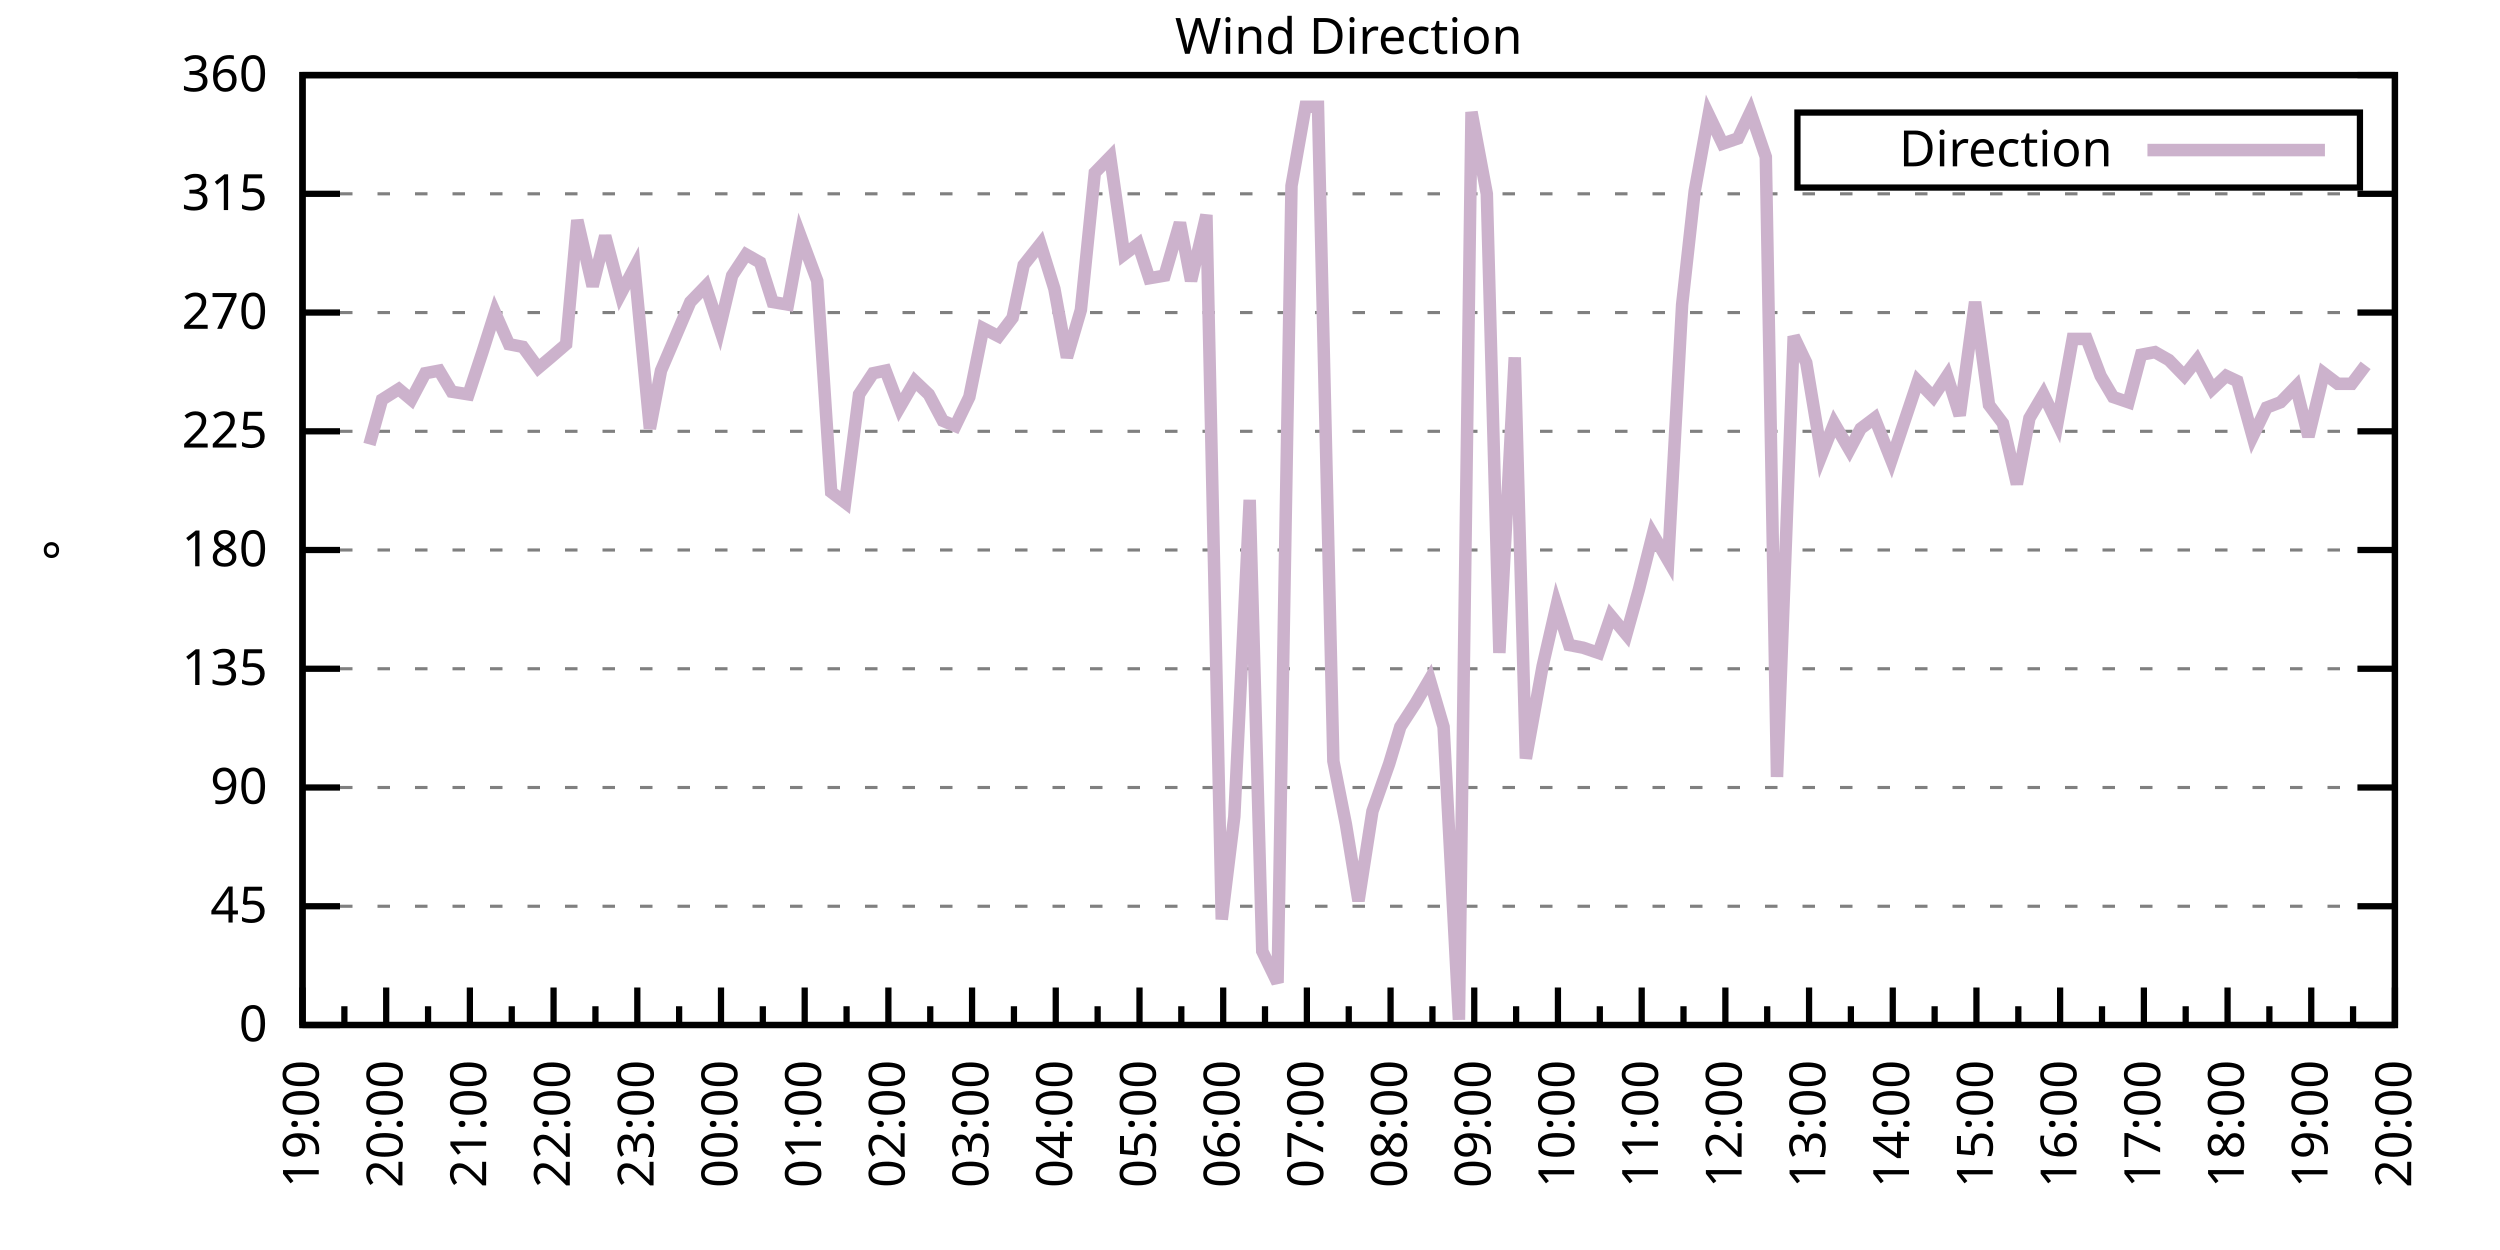
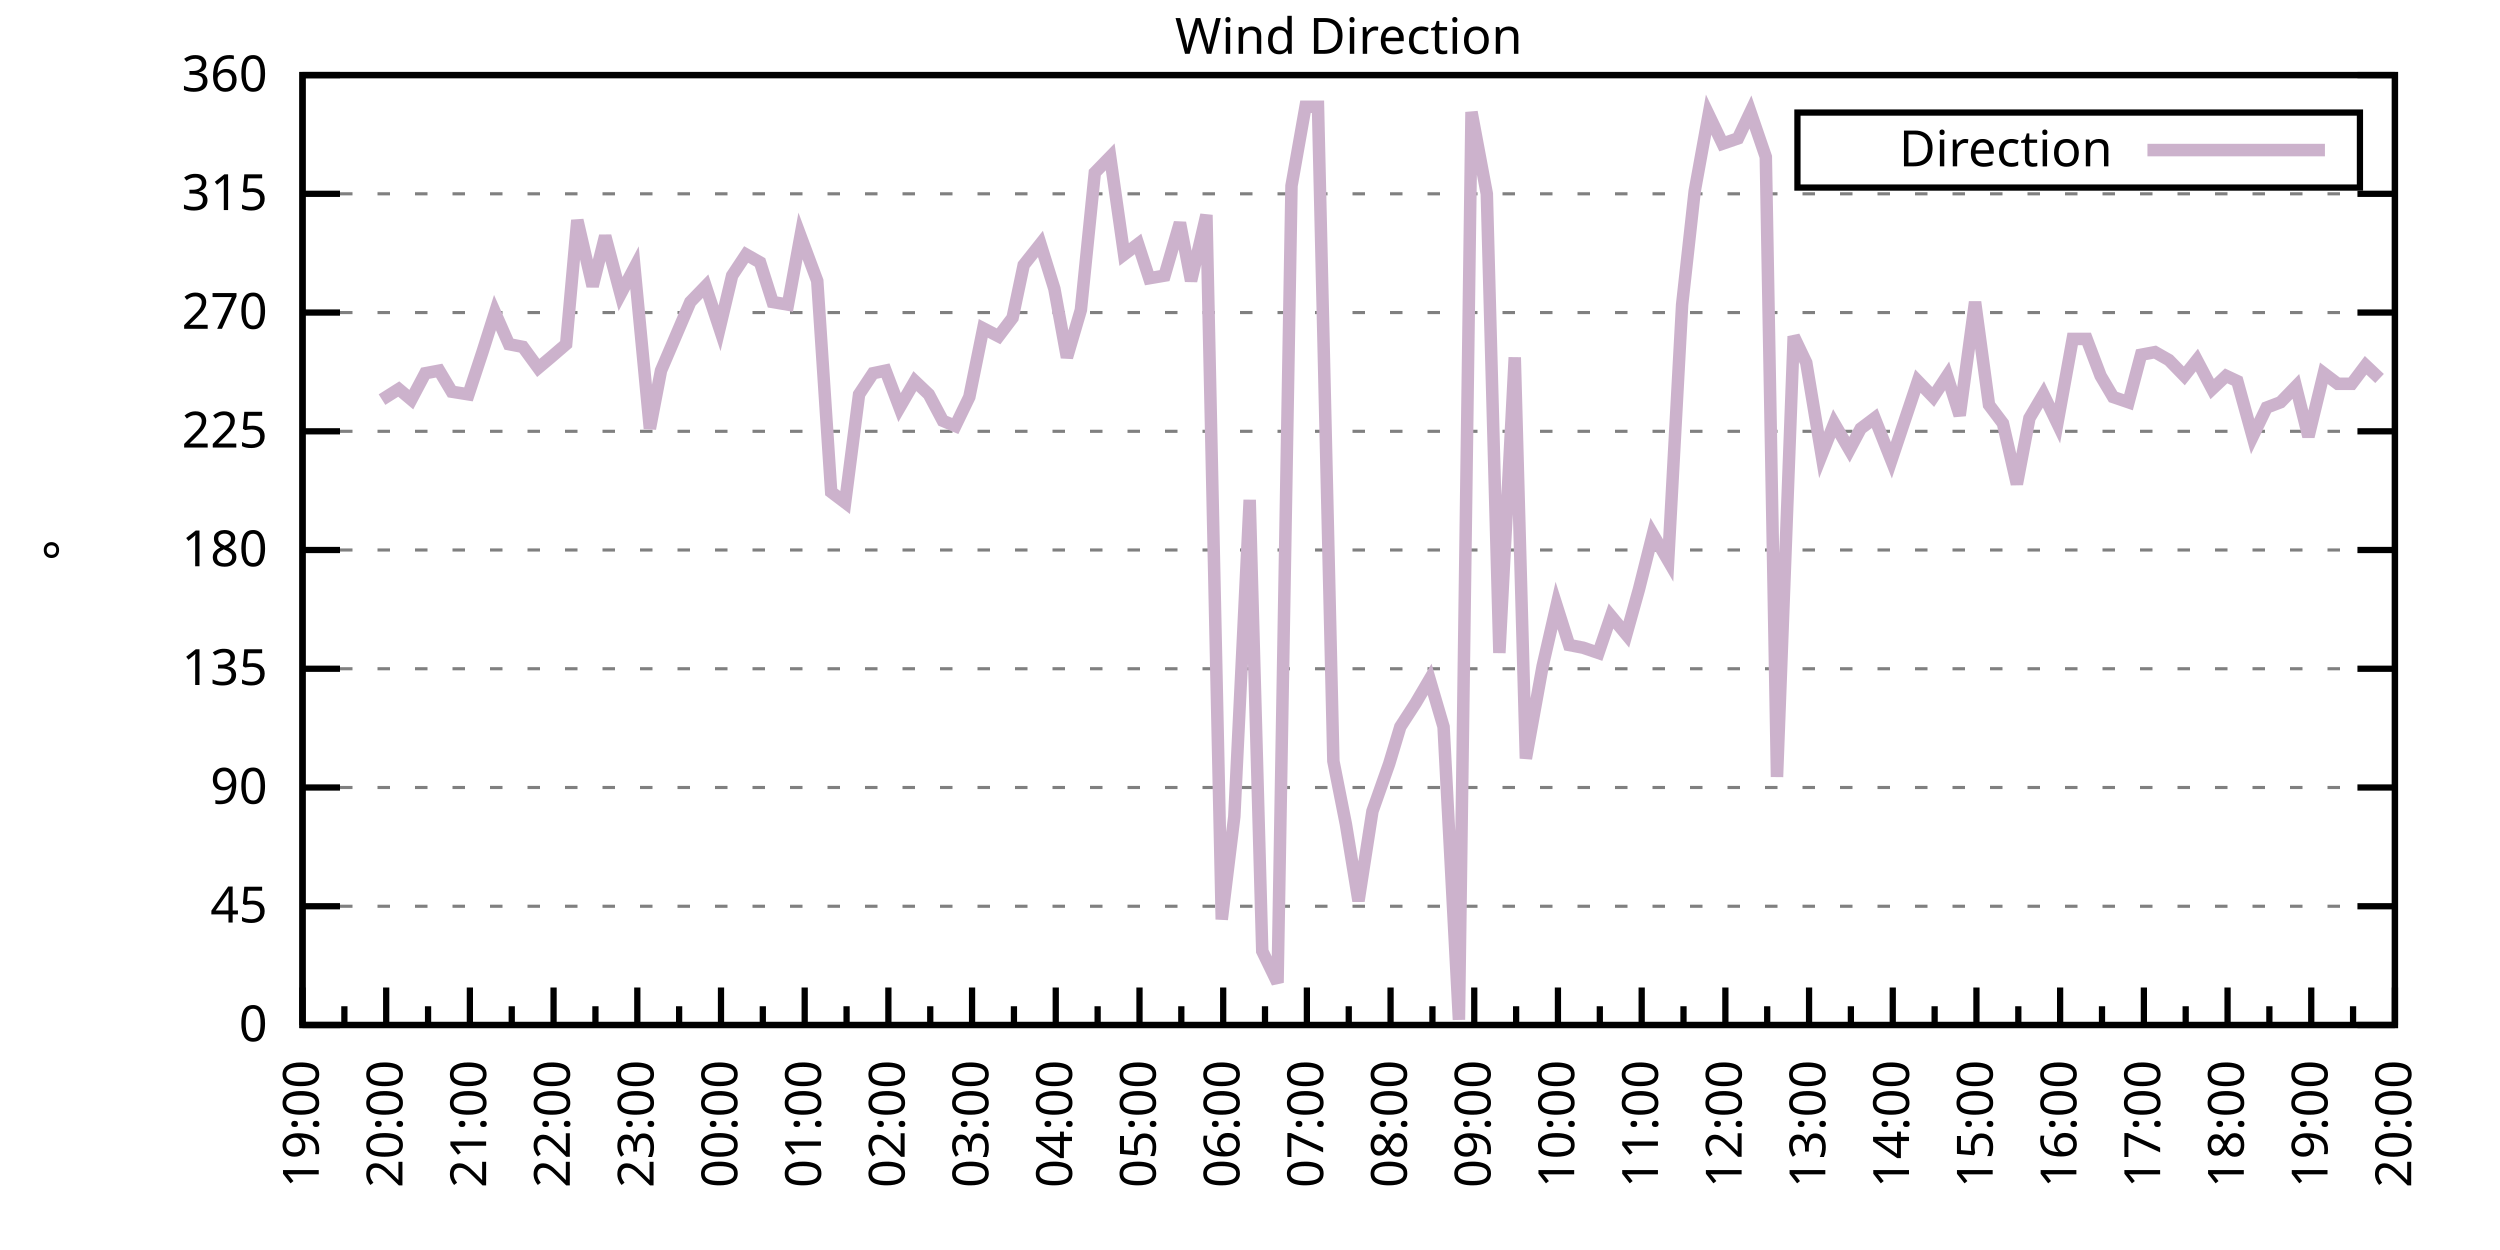
<svg xmlns="http://www.w3.org/2000/svg" xmlns:xlink="http://www.w3.org/1999/xlink" width="400" height="200" viewBox="0 0 400 200">
  <g id="gnuplot_canvas">
    <rect x="0" y="0" width="400" height="200" fill="none" />
    <defs>
      <circle id="gpDot" r="0.5" stroke-width="0.5" stroke="currentColor" />
      <path id="gpPt0" stroke-width="0.333" stroke="currentColor" d="M-1,0 h2 M0,-1 v2" />
      <path id="gpPt1" stroke-width="0.333" stroke="currentColor" d="M-1,-1 L1,1 M1,-1 L-1,1" />
      <path id="gpPt2" stroke-width="0.333" stroke="currentColor" d="M-1,0 L1,0 M0,-1 L0,1 M-1,-1 L1,1 M-1,1 L1,-1" />
      <rect id="gpPt3" stroke-width="0.333" stroke="currentColor" x="-1" y="-1" width="2" height="2" />
      <rect id="gpPt4" stroke-width="0.333" stroke="currentColor" fill="currentColor" x="-1" y="-1" width="2" height="2" />
      <circle id="gpPt5" stroke-width="0.333" stroke="currentColor" cx="0" cy="0" r="1" />
      <use xlink:href="#gpPt5" id="gpPt6" fill="currentColor" stroke="none" />
      <path id="gpPt7" stroke-width="0.333" stroke="currentColor" d="M0,-1.33 L-1.33,0.67 L1.33,0.67 z" />
      <use xlink:href="#gpPt7" id="gpPt8" fill="currentColor" stroke="none" />
      <use xlink:href="#gpPt7" id="gpPt9" stroke="currentColor" transform="rotate(180)" />
      <use xlink:href="#gpPt9" id="gpPt10" fill="currentColor" stroke="none" />
      <use xlink:href="#gpPt3" id="gpPt11" stroke="currentColor" transform="rotate(45)" />
      <use xlink:href="#gpPt11" id="gpPt12" fill="currentColor" stroke="none" />
      <path id="gpPt13" stroke-width="0.333" stroke="currentColor" d="M0,1.330 L1.265,0.411 L0.782,-1.067 L-0.782,-1.076 L-1.265,0.411 z" />
      <use xlink:href="#gpPt13" id="gpPt14" fill="currentColor" stroke="none" />
      <filter id="textbox" filterUnits="objectBoundingBox" x="0" y="0" height="1" width="1">
        <feFlood flood-color="white" flood-opacity="1" result="bgnd" />
        <feComposite in="SourceGraphic" in2="bgnd" operator="atop" />
      </filter>
      <filter id="greybox" filterUnits="objectBoundingBox" x="0" y="0" height="1" width="1">
        <feFlood flood-color="lightgrey" flood-opacity="1" result="grey" />
        <feComposite in="SourceGraphic" in2="grey" operator="atop" />
      </filter>
    </defs>
    <g fill="none" color="white" stroke="currentColor" stroke-width="1.00" stroke-linecap="butt" stroke-linejoin="miter">
</g>
    <g fill="none" color="black" stroke="currentColor" stroke-width="1.00" stroke-linecap="butt" stroke-linejoin="miter">
      <g stroke="none" shape-rendering="crispEdges">
        <polygon fill="rgb(255, 255, 255)" points="48.40,164.00 383.18,164.00 383.18,12.02 48.40,12.02 " />
      </g>
    </g>
    <g fill="none" color="black" stroke="currentColor" stroke-width="1.00" stroke-linecap="butt" stroke-linejoin="miter">
</g>
    <g fill="none" color="black" stroke="black" stroke-width="0.50" stroke-linecap="butt" stroke-linejoin="miter">
</g>
    <g fill="none" color="gray" stroke="currentColor" stroke-width="0.50" stroke-linecap="butt" stroke-linejoin="miter">
      <path stroke="gray" stroke-dasharray="2,4" class="gridline" d="M48.40,164.00 L383.19,164.00  " />
    </g>
    <g fill="none" color="gray" stroke="gray" stroke-width="1.00" stroke-linecap="butt" stroke-linejoin="miter">
</g>
    <g fill="none" color="black" stroke="currentColor" stroke-width="1.00" stroke-linecap="butt" stroke-linejoin="miter">
      <path stroke="black" d="M48.40,164.00 L54.40,164.00 M383.19,164.00 L377.19,164.00  " />
      <g transform="translate(42.80,166.60)" stroke="none" fill="black" font-family="Sans" font-size="8.00" text-anchor="end">
        <text>
          <tspan font-family="Sans"> 0</tspan>
        </text>
      </g>
    </g>
    <g fill="none" color="black" stroke="currentColor" stroke-width="1.00" stroke-linecap="butt" stroke-linejoin="miter">
</g>
    <g fill="none" color="black" stroke="black" stroke-width="0.50" stroke-linecap="butt" stroke-linejoin="miter">
</g>
    <g fill="none" color="gray" stroke="currentColor" stroke-width="0.50" stroke-linecap="butt" stroke-linejoin="miter">
      <path stroke="gray" stroke-dasharray="2,4" class="gridline" d="M48.40,145.00 L383.19,145.00  " />
    </g>
    <g fill="none" color="gray" stroke="gray" stroke-width="1.00" stroke-linecap="butt" stroke-linejoin="miter">
</g>
    <g fill="none" color="black" stroke="currentColor" stroke-width="1.00" stroke-linecap="butt" stroke-linejoin="miter">
      <path stroke="black" d="M48.40,145.00 L54.40,145.00 M383.19,145.00 L377.19,145.00  " />
      <g transform="translate(42.80,147.60)" stroke="none" fill="black" font-family="Sans" font-size="8.00" text-anchor="end">
        <text>
          <tspan font-family="Sans"> 45</tspan>
        </text>
      </g>
    </g>
    <g fill="none" color="black" stroke="currentColor" stroke-width="1.00" stroke-linecap="butt" stroke-linejoin="miter">
</g>
    <g fill="none" color="black" stroke="black" stroke-width="0.50" stroke-linecap="butt" stroke-linejoin="miter">
</g>
    <g fill="none" color="gray" stroke="currentColor" stroke-width="0.50" stroke-linecap="butt" stroke-linejoin="miter">
      <path stroke="gray" stroke-dasharray="2,4" class="gridline" d="M48.40,126.00 L383.19,126.00  " />
    </g>
    <g fill="none" color="gray" stroke="gray" stroke-width="1.00" stroke-linecap="butt" stroke-linejoin="miter">
</g>
    <g fill="none" color="black" stroke="currentColor" stroke-width="1.00" stroke-linecap="butt" stroke-linejoin="miter">
      <path stroke="black" d="M48.40,126.00 L54.40,126.00 M383.19,126.00 L377.19,126.00  " />
      <g transform="translate(42.80,128.60)" stroke="none" fill="black" font-family="Sans" font-size="8.00" text-anchor="end">
        <text>
          <tspan font-family="Sans"> 90</tspan>
        </text>
      </g>
    </g>
    <g fill="none" color="black" stroke="currentColor" stroke-width="1.00" stroke-linecap="butt" stroke-linejoin="miter">
</g>
    <g fill="none" color="black" stroke="black" stroke-width="0.50" stroke-linecap="butt" stroke-linejoin="miter">
</g>
    <g fill="none" color="gray" stroke="currentColor" stroke-width="0.50" stroke-linecap="butt" stroke-linejoin="miter">
      <path stroke="gray" stroke-dasharray="2,4" class="gridline" d="M48.40,107.00 L383.19,107.00  " />
    </g>
    <g fill="none" color="gray" stroke="gray" stroke-width="1.00" stroke-linecap="butt" stroke-linejoin="miter">
</g>
    <g fill="none" color="black" stroke="currentColor" stroke-width="1.00" stroke-linecap="butt" stroke-linejoin="miter">
      <path stroke="black" d="M48.40,107.00 L54.40,107.00 M383.19,107.00 L377.19,107.00  " />
      <g transform="translate(42.80,109.60)" stroke="none" fill="black" font-family="Sans" font-size="8.00" text-anchor="end">
        <text>
          <tspan font-family="Sans"> 135</tspan>
        </text>
      </g>
    </g>
    <g fill="none" color="black" stroke="currentColor" stroke-width="1.00" stroke-linecap="butt" stroke-linejoin="miter">
</g>
    <g fill="none" color="black" stroke="black" stroke-width="0.50" stroke-linecap="butt" stroke-linejoin="miter">
</g>
    <g fill="none" color="gray" stroke="currentColor" stroke-width="0.50" stroke-linecap="butt" stroke-linejoin="miter">
      <path stroke="gray" stroke-dasharray="2,4" class="gridline" d="M48.40,88.00 L383.19,88.00  " />
    </g>
    <g fill="none" color="gray" stroke="gray" stroke-width="1.00" stroke-linecap="butt" stroke-linejoin="miter">
</g>
    <g fill="none" color="black" stroke="currentColor" stroke-width="1.00" stroke-linecap="butt" stroke-linejoin="miter">
      <path stroke="black" d="M48.40,88.00 L54.40,88.00 M383.19,88.00 L377.19,88.00  " />
      <g transform="translate(42.80,90.60)" stroke="none" fill="black" font-family="Sans" font-size="8.00" text-anchor="end">
        <text>
          <tspan font-family="Sans"> 180</tspan>
        </text>
      </g>
    </g>
    <g fill="none" color="black" stroke="currentColor" stroke-width="1.00" stroke-linecap="butt" stroke-linejoin="miter">
</g>
    <g fill="none" color="black" stroke="black" stroke-width="0.50" stroke-linecap="butt" stroke-linejoin="miter">
</g>
    <g fill="none" color="gray" stroke="currentColor" stroke-width="0.50" stroke-linecap="butt" stroke-linejoin="miter">
      <path stroke="gray" stroke-dasharray="2,4" class="gridline" d="M48.40,69.01 L383.19,69.01  " />
    </g>
    <g fill="none" color="gray" stroke="gray" stroke-width="1.00" stroke-linecap="butt" stroke-linejoin="miter">
</g>
    <g fill="none" color="black" stroke="currentColor" stroke-width="1.00" stroke-linecap="butt" stroke-linejoin="miter">
      <path stroke="black" d="M48.40,69.01 L54.40,69.01 M383.19,69.01 L377.19,69.01  " />
      <g transform="translate(42.80,71.61)" stroke="none" fill="black" font-family="Sans" font-size="8.00" text-anchor="end">
        <text>
          <tspan font-family="Sans"> 225</tspan>
        </text>
      </g>
    </g>
    <g fill="none" color="black" stroke="currentColor" stroke-width="1.00" stroke-linecap="butt" stroke-linejoin="miter">
</g>
    <g fill="none" color="black" stroke="black" stroke-width="0.50" stroke-linecap="butt" stroke-linejoin="miter">
</g>
    <g fill="none" color="gray" stroke="currentColor" stroke-width="0.50" stroke-linecap="butt" stroke-linejoin="miter">
      <path stroke="gray" stroke-dasharray="2,4" class="gridline" d="M48.40,50.01 L383.19,50.01  " />
    </g>
    <g fill="none" color="gray" stroke="gray" stroke-width="1.00" stroke-linecap="butt" stroke-linejoin="miter">
</g>
    <g fill="none" color="black" stroke="currentColor" stroke-width="1.00" stroke-linecap="butt" stroke-linejoin="miter">
      <path stroke="black" d="M48.40,50.01 L54.40,50.01 M383.19,50.01 L377.19,50.01  " />
      <g transform="translate(42.80,52.61)" stroke="none" fill="black" font-family="Sans" font-size="8.00" text-anchor="end">
        <text>
          <tspan font-family="Sans"> 270</tspan>
        </text>
      </g>
    </g>
    <g fill="none" color="black" stroke="currentColor" stroke-width="1.00" stroke-linecap="butt" stroke-linejoin="miter">
</g>
    <g fill="none" color="black" stroke="black" stroke-width="0.50" stroke-linecap="butt" stroke-linejoin="miter">
</g>
    <g fill="none" color="gray" stroke="currentColor" stroke-width="0.50" stroke-linecap="butt" stroke-linejoin="miter">
      <path stroke="gray" stroke-dasharray="2,4" class="gridline" d="M48.40,31.01 L383.19,31.01  " />
    </g>
    <g fill="none" color="gray" stroke="gray" stroke-width="1.00" stroke-linecap="butt" stroke-linejoin="miter">
</g>
    <g fill="none" color="black" stroke="currentColor" stroke-width="1.00" stroke-linecap="butt" stroke-linejoin="miter">
      <path stroke="black" d="M48.40,31.01 L54.40,31.01 M383.19,31.01 L377.19,31.01  " />
      <g transform="translate(42.80,33.61)" stroke="none" fill="black" font-family="Sans" font-size="8.00" text-anchor="end">
        <text>
          <tspan font-family="Sans"> 315</tspan>
        </text>
      </g>
    </g>
    <g fill="none" color="black" stroke="currentColor" stroke-width="1.00" stroke-linecap="butt" stroke-linejoin="miter">
</g>
    <g fill="none" color="black" stroke="black" stroke-width="0.50" stroke-linecap="butt" stroke-linejoin="miter">
</g>
    <g fill="none" color="gray" stroke="currentColor" stroke-width="0.50" stroke-linecap="butt" stroke-linejoin="miter">
      <path stroke="gray" stroke-dasharray="2,4" class="gridline" d="M48.40,12.01 L383.19,12.01  " />
    </g>
    <g fill="none" color="gray" stroke="gray" stroke-width="1.00" stroke-linecap="butt" stroke-linejoin="miter">
</g>
    <g fill="none" color="black" stroke="currentColor" stroke-width="1.00" stroke-linecap="butt" stroke-linejoin="miter">
      <path stroke="black" d="M48.40,12.01 L54.40,12.01 M383.19,12.01 L377.19,12.01  " />
      <g transform="translate(42.80,14.61)" stroke="none" fill="black" font-family="Sans" font-size="8.00" text-anchor="end">
        <text>
          <tspan font-family="Sans"> 360</tspan>
        </text>
      </g>
    </g>
    <g fill="none" color="black" stroke="currentColor" stroke-width="1.00" stroke-linecap="butt" stroke-linejoin="miter">
      <path stroke="black" d="M48.40,164.00 L48.40,158.00  " />
      <g transform="translate(51.00,169.60) rotate(270)" stroke="none" fill="black" font-family="Sans" font-size="8.00" text-anchor="end">
        <text>
          <tspan font-family="Sans">19:00</tspan>
        </text>
      </g>
    </g>
    <g fill="none" color="black" stroke="currentColor" stroke-width="1.00" stroke-linecap="butt" stroke-linejoin="miter">
      <path stroke="black" d="M55.10,164.00 L55.10,161.00 M61.79,164.00 L61.79,158.00  " />
      <g transform="translate(64.39,169.60) rotate(270)" stroke="none" fill="black" font-family="Sans" font-size="8.00" text-anchor="end">
        <text>
          <tspan font-family="Sans">20:00</tspan>
        </text>
      </g>
    </g>
    <g fill="none" color="black" stroke="currentColor" stroke-width="1.00" stroke-linecap="butt" stroke-linejoin="miter">
      <path stroke="black" d="M68.49,164.00 L68.49,161.00 M75.18,164.00 L75.18,158.00  " />
      <g transform="translate(77.78,169.60) rotate(270)" stroke="none" fill="black" font-family="Sans" font-size="8.00" text-anchor="end">
        <text>
          <tspan font-family="Sans">21:00</tspan>
        </text>
      </g>
    </g>
    <g fill="none" color="black" stroke="currentColor" stroke-width="1.00" stroke-linecap="butt" stroke-linejoin="miter">
      <path stroke="black" d="M81.88,164.00 L81.88,161.00 M88.57,164.00 L88.57,158.00  " />
      <g transform="translate(91.17,169.60) rotate(270)" stroke="none" fill="black" font-family="Sans" font-size="8.00" text-anchor="end">
        <text>
          <tspan font-family="Sans">22:00</tspan>
        </text>
      </g>
    </g>
    <g fill="none" color="black" stroke="currentColor" stroke-width="1.00" stroke-linecap="butt" stroke-linejoin="miter">
      <path stroke="black" d="M95.27,164.00 L95.27,161.00 M101.97,164.00 L101.97,158.00  " />
      <g transform="translate(104.57,169.60) rotate(270)" stroke="none" fill="black" font-family="Sans" font-size="8.00" text-anchor="end">
        <text>
          <tspan font-family="Sans">23:00</tspan>
        </text>
      </g>
    </g>
    <g fill="none" color="black" stroke="currentColor" stroke-width="1.00" stroke-linecap="butt" stroke-linejoin="miter">
      <path stroke="black" d="M108.66,164.00 L108.66,161.00 M115.36,164.00 L115.36,158.00  " />
      <g transform="translate(117.96,169.60) rotate(270)" stroke="none" fill="black" font-family="Sans" font-size="8.00" text-anchor="end">
        <text>
          <tspan font-family="Sans">00:00</tspan>
        </text>
      </g>
    </g>
    <g fill="none" color="black" stroke="currentColor" stroke-width="1.00" stroke-linecap="butt" stroke-linejoin="miter">
      <path stroke="black" d="M122.05,164.00 L122.05,161.00 M128.75,164.00 L128.75,158.00  " />
      <g transform="translate(131.35,169.60) rotate(270)" stroke="none" fill="black" font-family="Sans" font-size="8.00" text-anchor="end">
        <text>
          <tspan font-family="Sans">01:00</tspan>
        </text>
      </g>
    </g>
    <g fill="none" color="black" stroke="currentColor" stroke-width="1.00" stroke-linecap="butt" stroke-linejoin="miter">
      <path stroke="black" d="M135.45,164.00 L135.45,161.00 M142.14,164.00 L142.14,158.00  " />
      <g transform="translate(144.74,169.60) rotate(270)" stroke="none" fill="black" font-family="Sans" font-size="8.00" text-anchor="end">
        <text>
          <tspan font-family="Sans">02:00</tspan>
        </text>
      </g>
    </g>
    <g fill="none" color="black" stroke="currentColor" stroke-width="1.00" stroke-linecap="butt" stroke-linejoin="miter">
      <path stroke="black" d="M148.84,164.00 L148.84,161.00 M155.53,164.00 L155.53,158.00  " />
      <g transform="translate(158.13,169.60) rotate(270)" stroke="none" fill="black" font-family="Sans" font-size="8.00" text-anchor="end">
        <text>
          <tspan font-family="Sans">03:00</tspan>
        </text>
      </g>
    </g>
    <g fill="none" color="black" stroke="currentColor" stroke-width="1.00" stroke-linecap="butt" stroke-linejoin="miter">
      <path stroke="black" d="M162.23,164.00 L162.23,161.00 M168.92,164.00 L168.92,158.00  " />
      <g transform="translate(171.52,169.60) rotate(270)" stroke="none" fill="black" font-family="Sans" font-size="8.00" text-anchor="end">
        <text>
          <tspan font-family="Sans">04:00</tspan>
        </text>
      </g>
    </g>
    <g fill="none" color="black" stroke="currentColor" stroke-width="1.00" stroke-linecap="butt" stroke-linejoin="miter">
      <path stroke="black" d="M175.62,164.00 L175.62,161.00 M182.32,164.00 L182.32,158.00  " />
      <g transform="translate(184.92,169.60) rotate(270)" stroke="none" fill="black" font-family="Sans" font-size="8.00" text-anchor="end">
        <text>
          <tspan font-family="Sans">05:00</tspan>
        </text>
      </g>
    </g>
    <g fill="none" color="black" stroke="currentColor" stroke-width="1.00" stroke-linecap="butt" stroke-linejoin="miter">
      <path stroke="black" d="M189.01,164.00 L189.01,161.00 M195.71,164.00 L195.71,158.00  " />
      <g transform="translate(198.31,169.60) rotate(270)" stroke="none" fill="black" font-family="Sans" font-size="8.00" text-anchor="end">
        <text>
          <tspan font-family="Sans">06:00</tspan>
        </text>
      </g>
    </g>
    <g fill="none" color="black" stroke="currentColor" stroke-width="1.00" stroke-linecap="butt" stroke-linejoin="miter">
      <path stroke="black" d="M202.40,164.00 L202.40,161.00 M209.10,164.00 L209.10,158.00  " />
      <g transform="translate(211.70,169.60) rotate(270)" stroke="none" fill="black" font-family="Sans" font-size="8.00" text-anchor="end">
        <text>
          <tspan font-family="Sans">07:00</tspan>
        </text>
      </g>
    </g>
    <g fill="none" color="black" stroke="currentColor" stroke-width="1.00" stroke-linecap="butt" stroke-linejoin="miter">
      <path stroke="black" d="M215.80,164.00 L215.80,161.00 M222.49,164.00 L222.49,158.00  " />
      <g transform="translate(225.09,169.60) rotate(270)" stroke="none" fill="black" font-family="Sans" font-size="8.00" text-anchor="end">
        <text>
          <tspan font-family="Sans">08:00</tspan>
        </text>
      </g>
    </g>
    <g fill="none" color="black" stroke="currentColor" stroke-width="1.00" stroke-linecap="butt" stroke-linejoin="miter">
      <path stroke="black" d="M229.19,164.00 L229.19,161.00 M235.88,164.00 L235.88,158.00  " />
      <g transform="translate(238.48,169.60) rotate(270)" stroke="none" fill="black" font-family="Sans" font-size="8.00" text-anchor="end">
        <text>
          <tspan font-family="Sans">09:00</tspan>
        </text>
      </g>
    </g>
    <g fill="none" color="black" stroke="currentColor" stroke-width="1.00" stroke-linecap="butt" stroke-linejoin="miter">
      <path stroke="black" d="M242.58,164.00 L242.58,161.00 M249.27,164.00 L249.27,158.00  " />
      <g transform="translate(251.87,169.60) rotate(270)" stroke="none" fill="black" font-family="Sans" font-size="8.00" text-anchor="end">
        <text>
          <tspan font-family="Sans">10:00</tspan>
        </text>
      </g>
    </g>
    <g fill="none" color="black" stroke="currentColor" stroke-width="1.00" stroke-linecap="butt" stroke-linejoin="miter">
      <path stroke="black" d="M255.97,164.00 L255.97,161.00 M262.67,164.00 L262.67,158.00  " />
      <g transform="translate(265.27,169.60) rotate(270)" stroke="none" fill="black" font-family="Sans" font-size="8.00" text-anchor="end">
        <text>
          <tspan font-family="Sans">11:00</tspan>
        </text>
      </g>
    </g>
    <g fill="none" color="black" stroke="currentColor" stroke-width="1.00" stroke-linecap="butt" stroke-linejoin="miter">
      <path stroke="black" d="M269.36,164.00 L269.36,161.00 M276.06,164.00 L276.06,158.00  " />
      <g transform="translate(278.66,169.60) rotate(270)" stroke="none" fill="black" font-family="Sans" font-size="8.00" text-anchor="end">
        <text>
          <tspan font-family="Sans">12:00</tspan>
        </text>
      </g>
    </g>
    <g fill="none" color="black" stroke="currentColor" stroke-width="1.00" stroke-linecap="butt" stroke-linejoin="miter">
      <path stroke="black" d="M282.75,164.00 L282.75,161.00 M289.45,164.00 L289.45,158.00  " />
      <g transform="translate(292.05,169.60) rotate(270)" stroke="none" fill="black" font-family="Sans" font-size="8.00" text-anchor="end">
        <text>
          <tspan font-family="Sans">13:00</tspan>
        </text>
      </g>
    </g>
    <g fill="none" color="black" stroke="currentColor" stroke-width="1.00" stroke-linecap="butt" stroke-linejoin="miter">
      <path stroke="black" d="M296.14,164.00 L296.14,161.00 M302.84,164.00 L302.84,158.00  " />
      <g transform="translate(305.44,169.60) rotate(270)" stroke="none" fill="black" font-family="Sans" font-size="8.00" text-anchor="end">
        <text>
          <tspan font-family="Sans">14:00</tspan>
        </text>
      </g>
    </g>
    <g fill="none" color="black" stroke="currentColor" stroke-width="1.00" stroke-linecap="butt" stroke-linejoin="miter">
      <path stroke="black" d="M309.54,164.00 L309.54,161.00 M316.23,164.00 L316.23,158.00  " />
      <g transform="translate(318.83,169.60) rotate(270)" stroke="none" fill="black" font-family="Sans" font-size="8.00" text-anchor="end">
        <text>
          <tspan font-family="Sans">15:00</tspan>
        </text>
      </g>
    </g>
    <g fill="none" color="black" stroke="currentColor" stroke-width="1.00" stroke-linecap="butt" stroke-linejoin="miter">
      <path stroke="black" d="M322.93,164.00 L322.93,161.00 M329.62,164.00 L329.62,158.00  " />
      <g transform="translate(332.22,169.60) rotate(270)" stroke="none" fill="black" font-family="Sans" font-size="8.00" text-anchor="end">
        <text>
          <tspan font-family="Sans">16:00</tspan>
        </text>
      </g>
    </g>
    <g fill="none" color="black" stroke="currentColor" stroke-width="1.00" stroke-linecap="butt" stroke-linejoin="miter">
      <path stroke="black" d="M336.32,164.00 L336.32,161.00 M343.02,164.00 L343.02,158.00  " />
      <g transform="translate(345.62,169.60) rotate(270)" stroke="none" fill="black" font-family="Sans" font-size="8.00" text-anchor="end">
        <text>
          <tspan font-family="Sans">17:00</tspan>
        </text>
      </g>
    </g>
    <g fill="none" color="black" stroke="currentColor" stroke-width="1.00" stroke-linecap="butt" stroke-linejoin="miter">
      <path stroke="black" d="M349.71,164.00 L349.71,161.00 M356.41,164.00 L356.41,158.00  " />
      <g transform="translate(359.01,169.60) rotate(270)" stroke="none" fill="black" font-family="Sans" font-size="8.00" text-anchor="end">
        <text>
          <tspan font-family="Sans">18:00</tspan>
        </text>
      </g>
    </g>
    <g fill="none" color="black" stroke="currentColor" stroke-width="1.00" stroke-linecap="butt" stroke-linejoin="miter">
      <path stroke="black" d="M363.10,164.00 L363.10,161.00 M369.80,164.00 L369.80,158.00  " />
      <g transform="translate(372.40,169.60) rotate(270)" stroke="none" fill="black" font-family="Sans" font-size="8.00" text-anchor="end">
        <text>
          <tspan font-family="Sans">19:00</tspan>
        </text>
      </g>
    </g>
    <g fill="none" color="black" stroke="currentColor" stroke-width="1.00" stroke-linecap="butt" stroke-linejoin="miter">
      <path stroke="black" d="M376.49,164.00 L376.49,161.00 M383.19,164.00 L383.19,158.00  " />
      <g transform="translate(385.79,169.60) rotate(270)" stroke="none" fill="black" font-family="Sans" font-size="8.00" text-anchor="end">
        <text>
          <tspan font-family="Sans">20:00</tspan>
        </text>
      </g>
    </g>
    <g fill="none" color="black" stroke="currentColor" stroke-width="1.00" stroke-linecap="butt" stroke-linejoin="miter">
</g>
    <g fill="none" color="black" stroke="currentColor" stroke-width="1.00" stroke-linecap="butt" stroke-linejoin="miter">
      <path stroke="black" d="M48.40,12.01 L48.40,164.00 L383.19,164.00 L383.19,12.01 L48.40,12.01 Z  " />
    </g>
    <g fill="none" color="black" stroke="currentColor" stroke-width="1.00" stroke-linecap="butt" stroke-linejoin="miter">
      <g transform="translate(12.80,88.01) rotate(270)" stroke="none" fill="black" font-family="Sans" font-size="8.00" text-anchor="middle">
        <text>
          <tspan font-family="Sans">°</tspan>
        </text>
      </g>
    </g>
    <g fill="none" color="black" stroke="currentColor" stroke-width="1.00" stroke-linecap="butt" stroke-linejoin="miter">
</g>
    <g fill="none" color="black" stroke="currentColor" stroke-width="1.00" stroke-linecap="butt" stroke-linejoin="miter">
      <path stroke="black" d="M287.59,30.01 L287.59,18.01 L377.59,18.01 L377.59,30.01 L287.59,30.01 Z  " />
    </g>
    <g id="Wind_direction_plot_1">
      <g fill="none" color="white" stroke="black" stroke-width="2.00" stroke-linecap="butt" stroke-linejoin="miter">
</g>
      <g fill="none" color="black" stroke="currentColor" stroke-width="2.00" stroke-linecap="butt" stroke-linejoin="miter">
        <g transform="translate(337.99,26.61)" stroke="none" fill="black" font-family="Sans" font-size="8.00" text-anchor="end">
          <text>
            <tspan font-family="Sans">Direction</tspan>
          </text>
        </g>
      </g>
      <g fill="none" color="black" stroke="currentColor" stroke-width="2.00" stroke-linecap="butt" stroke-linejoin="miter">
-         <path stroke="rgb(204, 178, 204)" d="M343.59,24.01 L371.99,24.01 M59.11,71.12 L61.12,63.94 L63.80,62.25 L65.81,63.94 L68.04,59.72 L70.27,59.30   L72.28,62.67 L74.96,63.10 L77.19,56.34 L79.20,50.01 L81.43,55.07 L83.66,55.50 L86.12,58.87 L88.13,57.18   L90.58,55.07 L92.37,35.23 L94.82,45.79 L96.83,37.76 L99.29,47.05 L101.52,42.83 L103.98,68.58 L105.76,59.30   L110.45,48.32 L112.90,45.79 L115.13,52.54 L117.14,44.10 L119.38,40.72 L121.61,41.99 L123.62,48.32 L126.07,48.74   L128.08,37.76 L130.76,44.94 L132.99,78.72 L135.22,80.41 L137.45,63.10 L139.69,59.72 L141.69,59.30 L143.93,65.21   L146.38,60.98 L148.61,63.10 L150.85,67.32 L152.85,68.16 L155.09,63.52 L157.32,52.54 L159.77,53.81 L162.01,50.85   L163.79,42.41 L166.47,39.03 L168.70,46.21 L170.71,57.18 L172.94,49.59 L175.17,27.63 L177.63,25.10 L179.86,40.72   L182.09,39.03 L183.88,44.52 L186.33,44.10 L188.79,35.65 L190.57,44.94 L193.03,34.39 L195.48,147.11 L197.49,130.65   L199.95,79.98 L201.96,152.18 L204.41,157.24 L206.64,29.74 L208.88,17.08 L210.88,17.08 L213.34,121.78 L215.35,131.91   L217.36,144.16 L219.59,129.80 L222.27,122.20 L224.05,116.29 L226.51,112.49 L228.74,108.69 L230.97,116.29 L233.43,163.16   L235.44,17.92 L237.89,31.01 L239.90,104.47 L242.36,57.18 L244.14,121.36 L246.82,106.58 L249.05,96.87 L251.06,103.20   L253.29,103.63 L255.75,104.47 L257.76,98.56 L260.21,101.52 L262.22,94.34 L264.45,85.47 L266.91,89.69 L269.14,48.74   L271.15,30.59 L273.38,18.34 L275.61,22.99 L278.07,22.14 L280.07,17.92 L282.53,25.10 L284.32,124.31 L286.99,53.81   L289.00,58.03 L291.46,72.81 L293.47,67.74 L295.92,71.96 L297.71,68.58 L299.94,66.90 L302.62,73.65 L306.86,60.98   L309.31,63.52 L311.54,60.14 L313.55,66.47 L316.01,48.32 L318.24,64.78 L320.47,67.74 L322.70,77.45 L324.71,66.90   L326.95,63.10 L329.18,67.74 L331.63,54.23 L333.86,54.23 L336.10,60.14 L338.10,63.52 L340.56,64.36 L342.57,56.76   L344.80,56.34 L347.03,57.61 L349.49,60.14 L351.50,57.61 L353.95,62.25 L356.18,60.14 L357.97,60.98 L360.42,69.85   L362.66,65.21 L364.89,64.36 L367.34,61.83 L369.35,69.85 L371.81,59.72 L374.04,61.41 L376.27,61.41 L378.50,58.45    " />
+         <path stroke="rgb(204, 178, 204)" d="M343.59,24.01 L371.99,24.01 M61.12,63.94 L63.80,62.25 L65.81,63.94 L68.04,59.72 L70.27,59.30 L72.28,62.67   L74.96,63.10 L77.19,56.34 L79.20,50.01 L81.43,55.07 L83.66,55.50 L86.12,58.87 L88.13,57.18 L90.58,55.07   L92.37,35.23 L94.82,45.79 L96.83,37.76 L99.29,47.05 L101.52,42.83 L103.98,68.58 L105.76,59.30 L110.45,48.32   L112.90,45.79 L115.13,52.54 L117.14,44.10 L119.38,40.72 L121.61,41.99 L123.62,48.32 L126.07,48.74 L128.08,37.76   L130.76,44.94 L132.99,78.72 L135.22,80.41 L137.45,63.10 L139.69,59.72 L141.69,59.30 L143.93,65.21 L146.38,60.98   L148.61,63.10 L150.85,67.32 L152.85,68.16 L155.09,63.52 L157.32,52.54 L159.77,53.81 L162.01,50.85 L163.79,42.41   L166.47,39.03 L168.70,46.21 L170.71,57.18 L172.94,49.59 L175.17,27.63 L177.63,25.10 L179.86,40.72 L182.09,39.03   L183.88,44.52 L186.33,44.10 L188.79,35.65 L190.57,44.94 L193.03,34.39 L195.48,147.11 L197.49,130.65 L199.95,79.98   L201.96,152.18 L204.41,157.24 L206.64,29.74 L208.88,17.08 L210.88,17.08 L213.34,121.78 L215.35,131.91 L217.36,144.16   L219.59,129.80 L222.27,122.20 L224.05,116.29 L226.51,112.49 L228.74,108.69 L230.97,116.29 L233.43,163.16 L235.44,17.92   L237.89,31.01 L239.90,104.47 L242.36,57.18 L244.14,121.36 L246.82,106.58 L249.05,96.87 L251.06,103.20 L253.29,103.63   L255.75,104.47 L257.76,98.56 L260.21,101.52 L262.22,94.34 L264.45,85.47 L266.91,89.69 L269.14,48.74 L271.15,30.59   L273.38,18.34 L275.61,22.99 L278.07,22.14 L280.07,17.92 L282.53,25.10 L284.32,124.31 L286.99,53.81 L289.00,58.03   L291.46,72.81 L293.47,67.74 L295.92,71.96 L297.71,68.58 L299.94,66.90 L302.62,73.65 L306.86,60.98 L309.31,63.52   L311.54,60.14 L313.55,66.47 L316.01,48.32 L318.24,64.78 L320.47,67.74 L322.70,77.45 L324.71,66.90 L326.95,63.10   L329.18,67.74 L331.63,54.23 L333.86,54.23 L336.10,60.14 L338.10,63.52 L340.56,64.36 L342.57,56.76 L344.80,56.34   L347.03,57.61 L349.49,60.14 L351.50,57.61 L353.95,62.25 L356.18,60.14 L357.97,60.98 L360.42,69.85 L362.66,65.21   L364.89,64.36 L367.34,61.83 L369.35,69.85 L371.81,59.72 L374.04,61.41 L376.27,61.41 L378.50,58.45 L380.73,60.56    " />
      </g>
    </g>
    <g fill="none" color="black" stroke="currentColor" stroke-width="2.00" stroke-linecap="butt" stroke-linejoin="miter">
</g>
    <g fill="none" color="black" stroke="black" stroke-width="1.00" stroke-linecap="butt" stroke-linejoin="miter">
</g>
    <g fill="none" color="black" stroke="currentColor" stroke-width="1.00" stroke-linecap="butt" stroke-linejoin="miter">
      <path stroke="black" d="M48.40,12.01 L48.40,164.00 L383.19,164.00 L383.19,12.01 L48.40,12.01 Z  " />
    </g>
    <g fill="none" color="black" stroke="currentColor" stroke-width="1.00" stroke-linecap="butt" stroke-linejoin="miter">
      <g transform="translate(215.79,8.61)" stroke="none" fill="black" font-family="Sans" font-size="8.00" text-anchor="middle">
        <text>
          <tspan font-family="Sans">Wind Direction</tspan>
        </text>
      </g>
    </g>
    <g fill="none" color="black" stroke="currentColor" stroke-width="1.00" stroke-linecap="butt" stroke-linejoin="miter">
</g>
  </g>
</svg>
